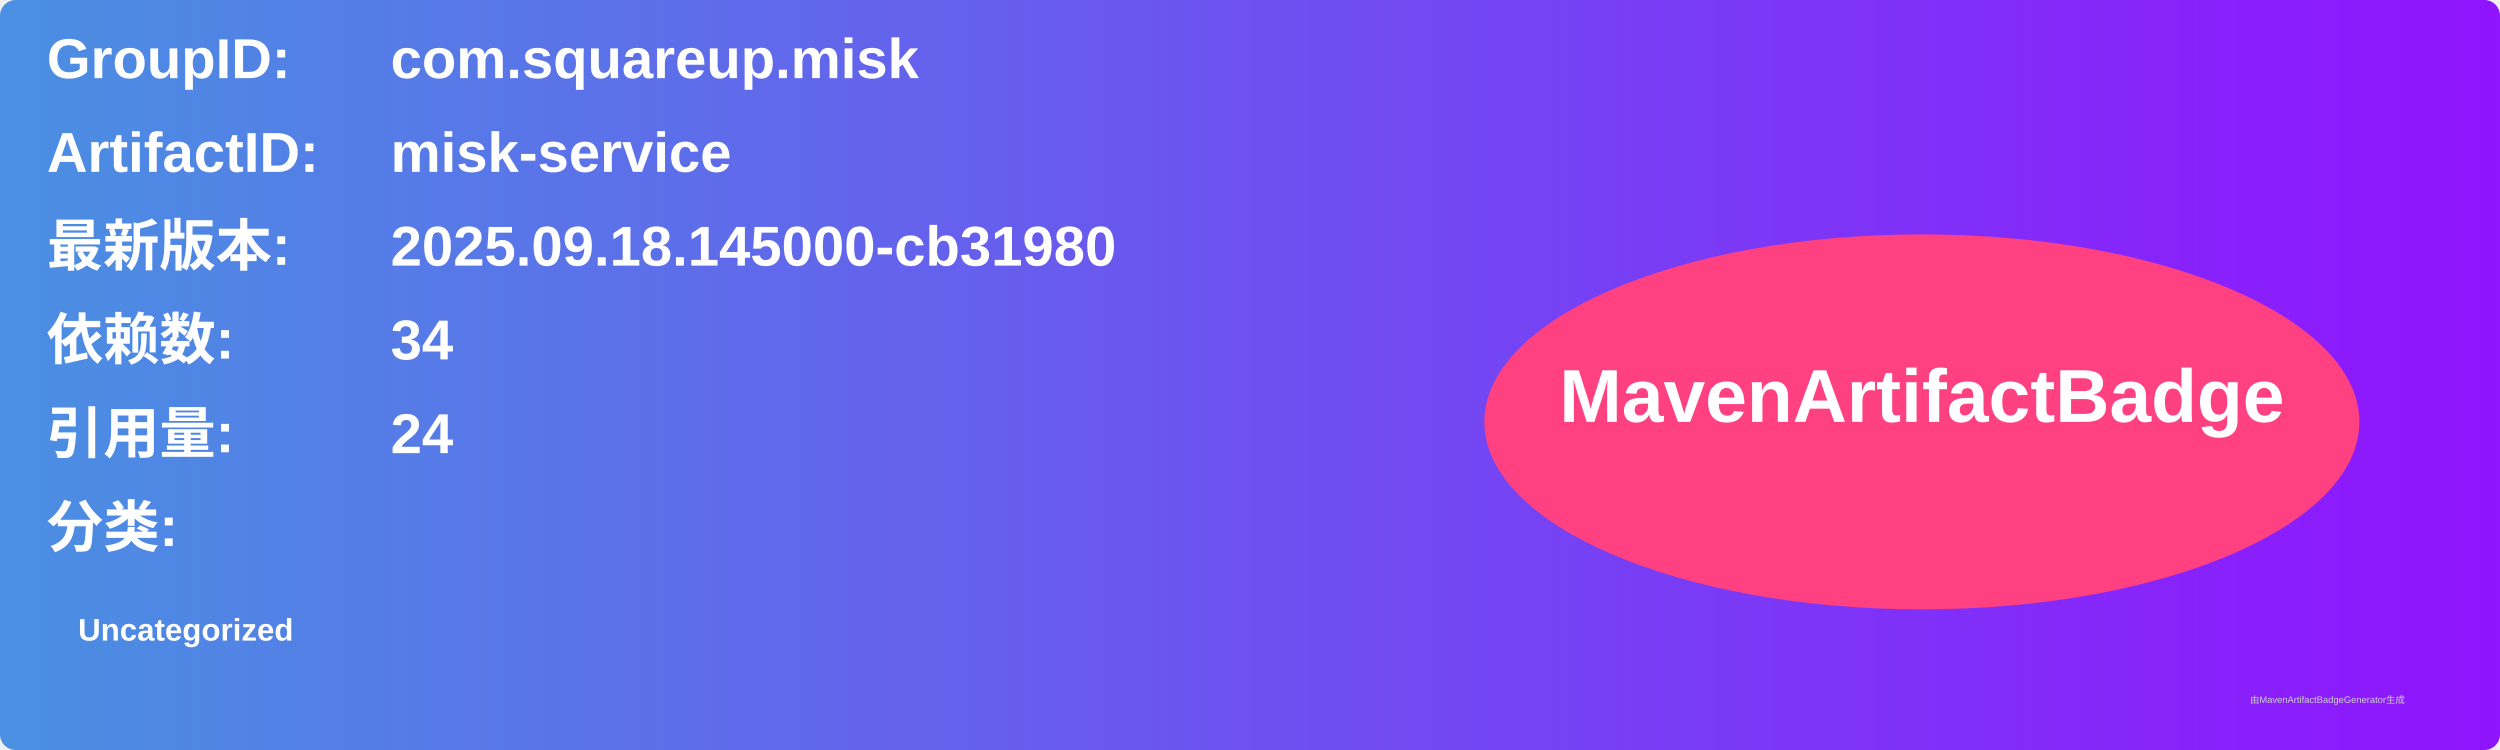
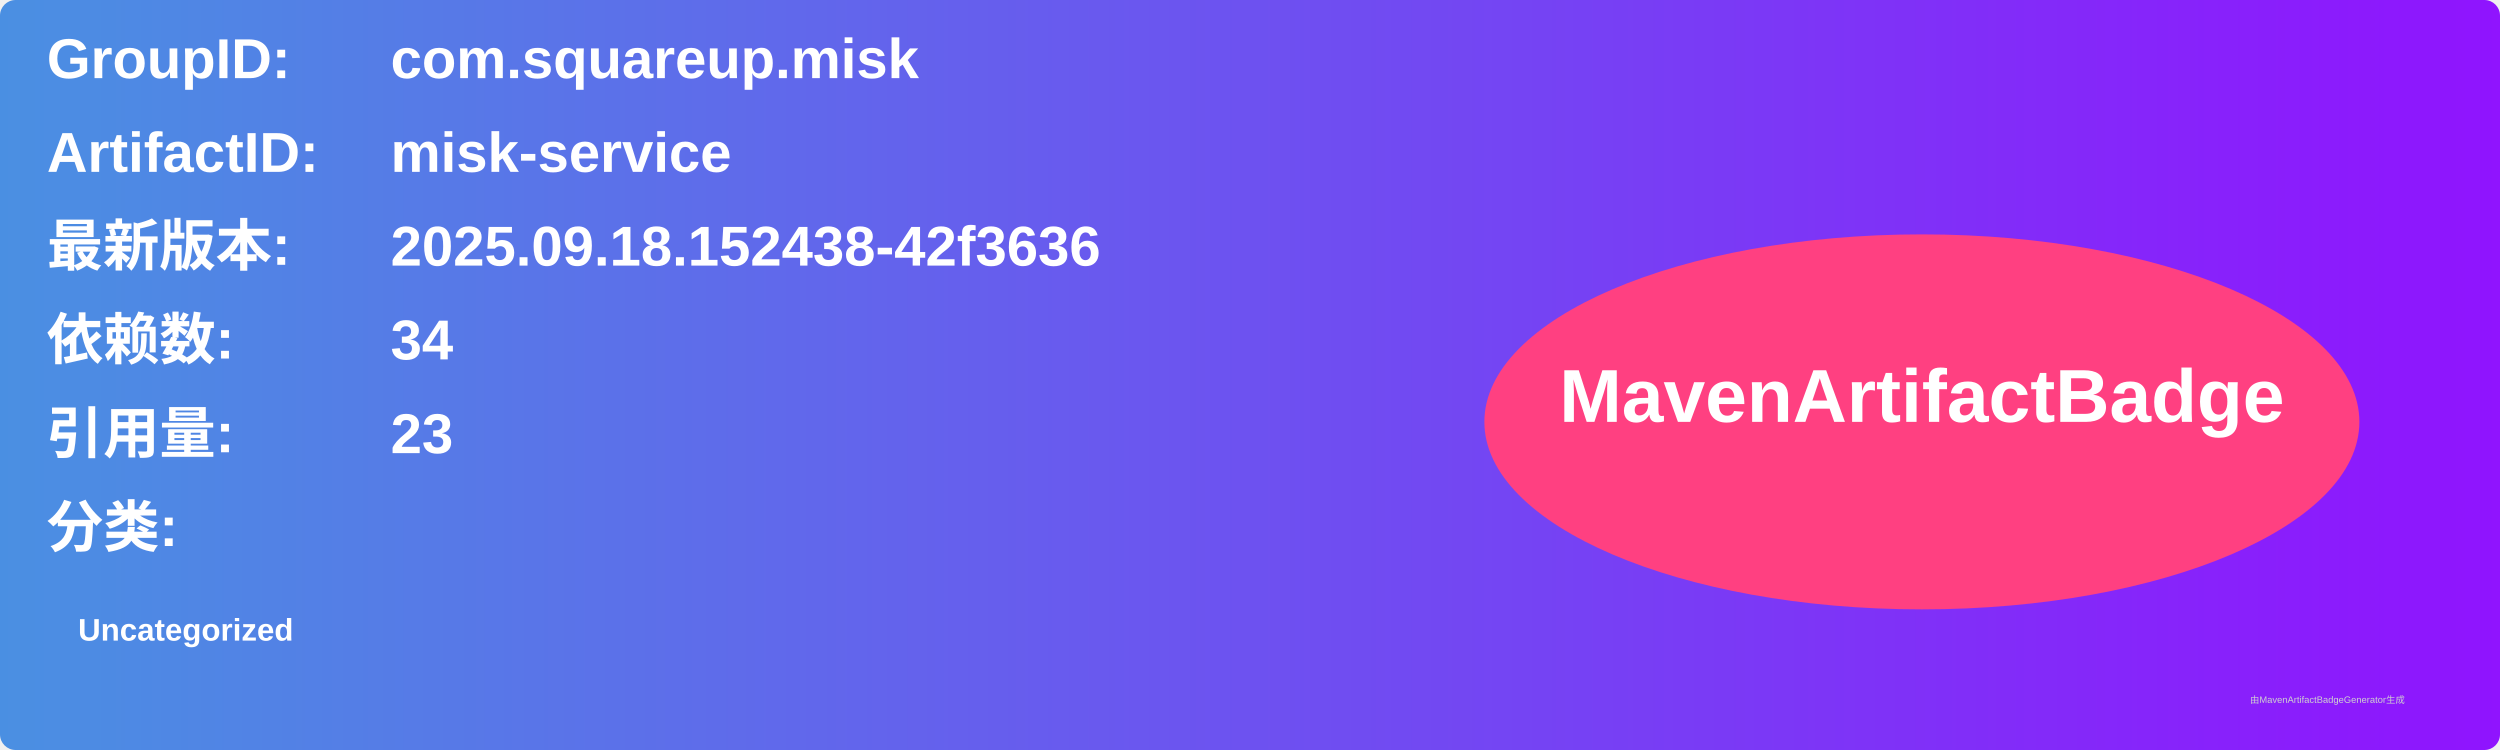
<svg xmlns="http://www.w3.org/2000/svg" width="800" height="240" viewBox="0 0 800 240">
  <linearGradient id="grad" x1="0%" y1="0%" x2="100%" y2="0%">
    <stop offset="0%" stop-color="#4a90e2" />
    <stop offset="100%" stop-color="#9013fe" />
  </linearGradient>
  <rect width="100%" height="100%" rx="5" ry="5" fill="url(#grad)" />
  <g transform="translate(15, 15)">
    <text x="0" y="10" font-family="Arial" font-size="18" fill="white" font-weight="bold" width="260">GroupID:</text>
    <text x="110" y="10" font-family="Arial" font-size="18" fill="white" font-weight="bold" width="460">com.squareup.misk</text>
    <text x="0" y="40" font-family="Arial" font-size="18" fill="white" font-weight="bold" width="260">ArtifactID:</text>
    <text x="110" y="40" font-family="Arial" font-size="18" fill="white" font-weight="bold" width="460">misk-service</text>
    <text x="0" y="70" font-family="Arial" font-size="18" fill="white" font-weight="bold">最新版本:</text>
    <text x="110" y="70" font-family="Arial" font-size="18" fill="white" font-weight="bold">
-       <tspan font-weight="bold">2025.09.18.145000-cb31980</tspan>
+       <tspan font-weight="bold">2025.09.18.152438-42f3636</tspan>
    </text>
    <text x="0" y="100" font-family="Arial" font-size="18" fill="white" font-weight="bold">依赖数: </text>
    <text x="110" y="100" font-family="Arial" font-size="18" fill="white">
      <tspan font-weight="bold">34</tspan>
    </text>
    <text x="0" y="130" font-family="Arial" font-size="18" fill="white" font-weight="bold">引用量: </text>
    <text x="110" y="130" font-family="Arial" font-size="18" fill="white">
-       <tspan font-weight="bold">24</tspan>
+       <tspan font-weight="bold">23</tspan>
    </text>
    <text x="0" y="160" font-family="Arial" font-size="18" fill="white" font-weight="bold">分类:</text>
    <text x="10" y="190" font-family="Arial" font-size="10" fill="white">
      <tspan font-weight="bold">Uncategorized</tspan>
    </text>
    <ellipse cx="600" cy="120" rx="140" ry="60" fill="#ff4081" />
    <text x="600" y="120" text-anchor="middle" font-family="Arial" font-size="24" fill="white" font-weight="bold">MavenArtifactBadge</text>
  </g>
  <text x="720" y="225" font-family="Arial" font-size="3" fill="#d0d0d0">由MavenArtifactBadgeGenerator生成</text>
</svg>
